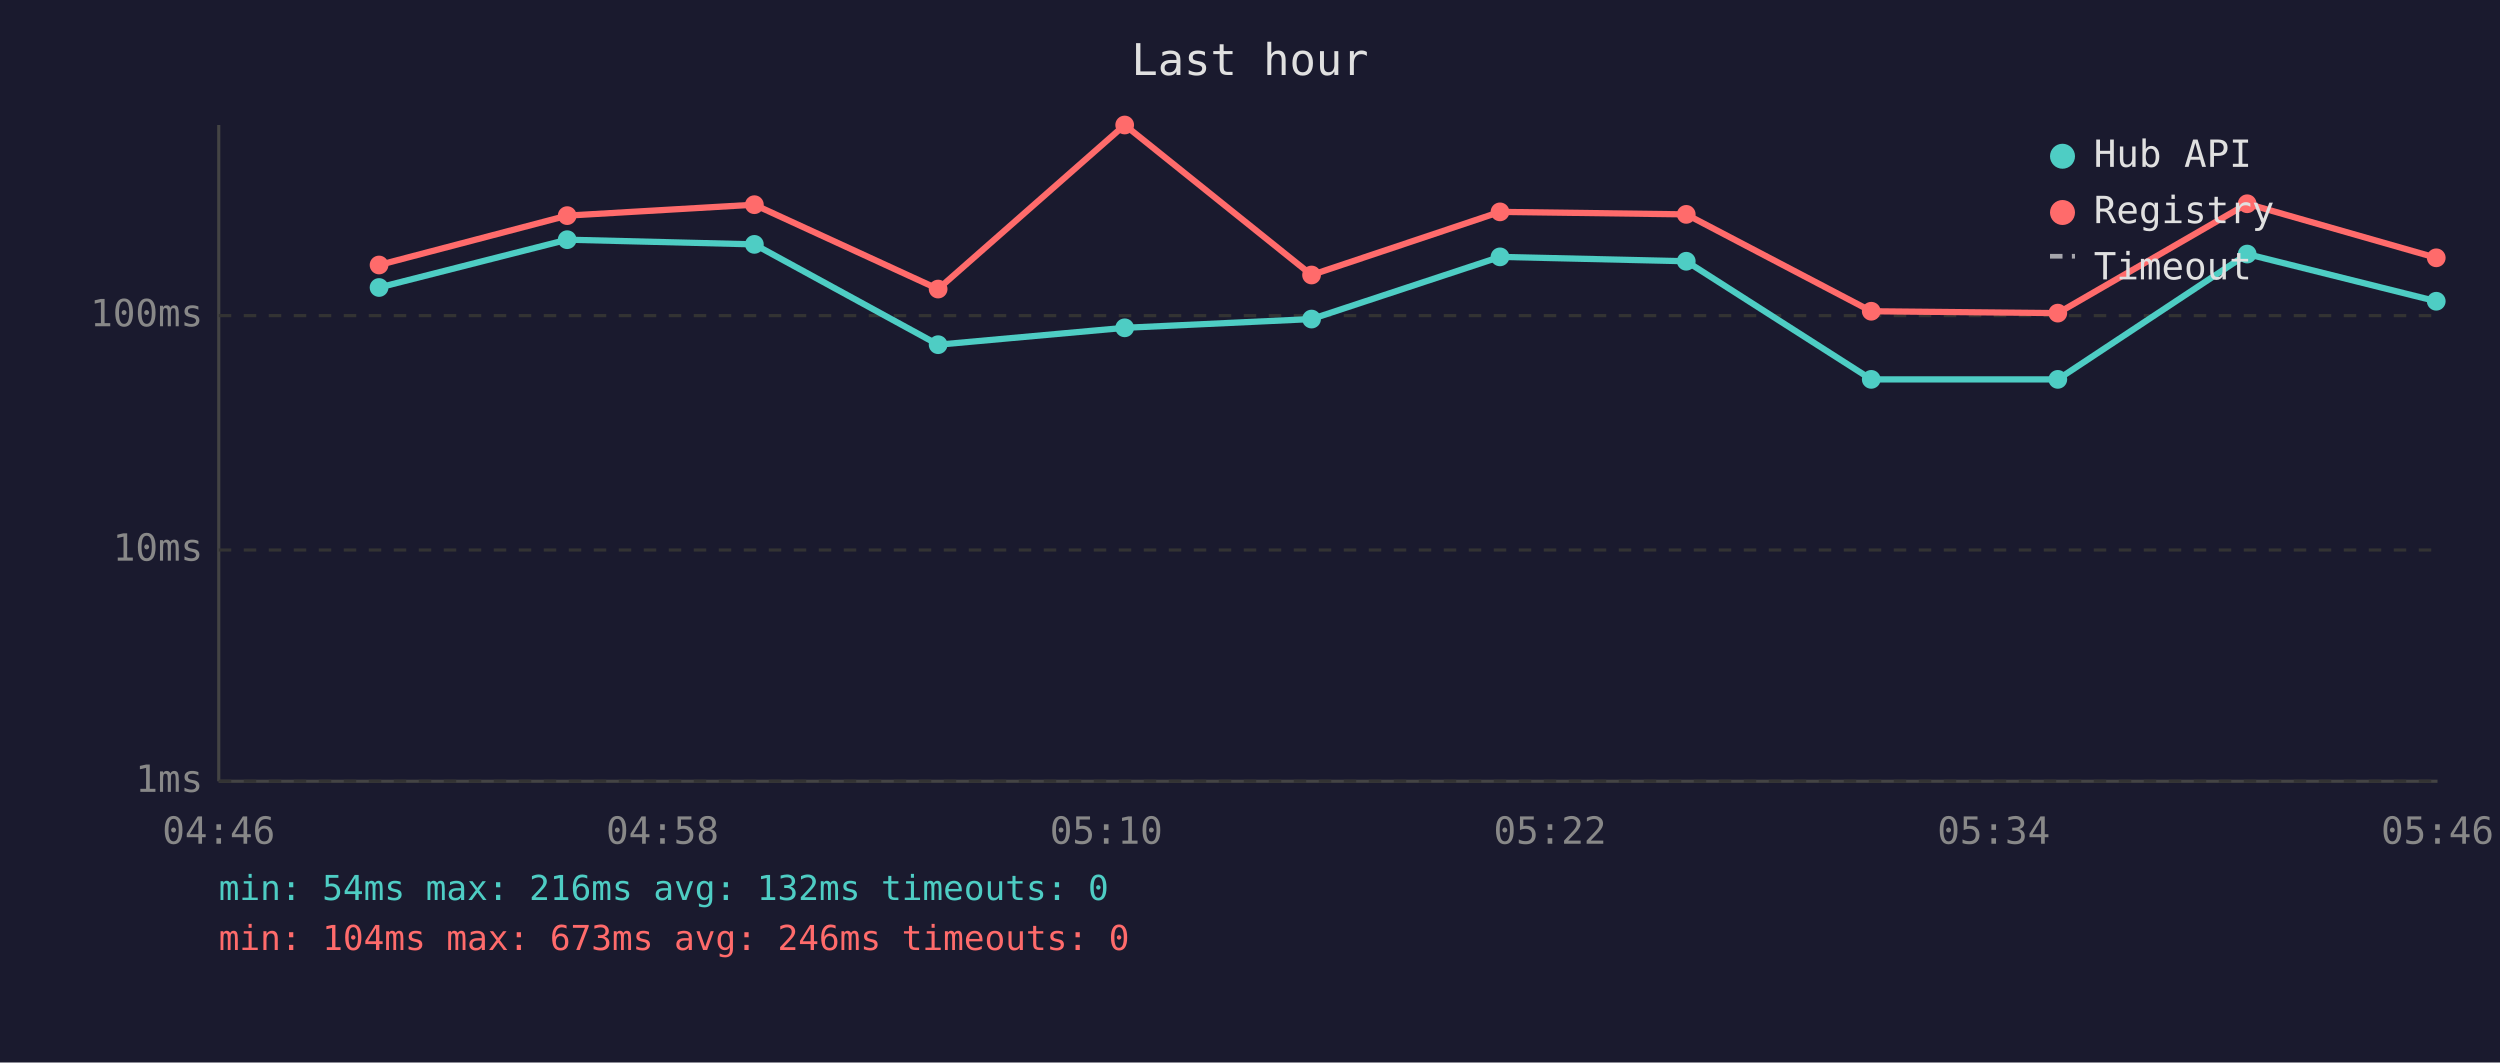
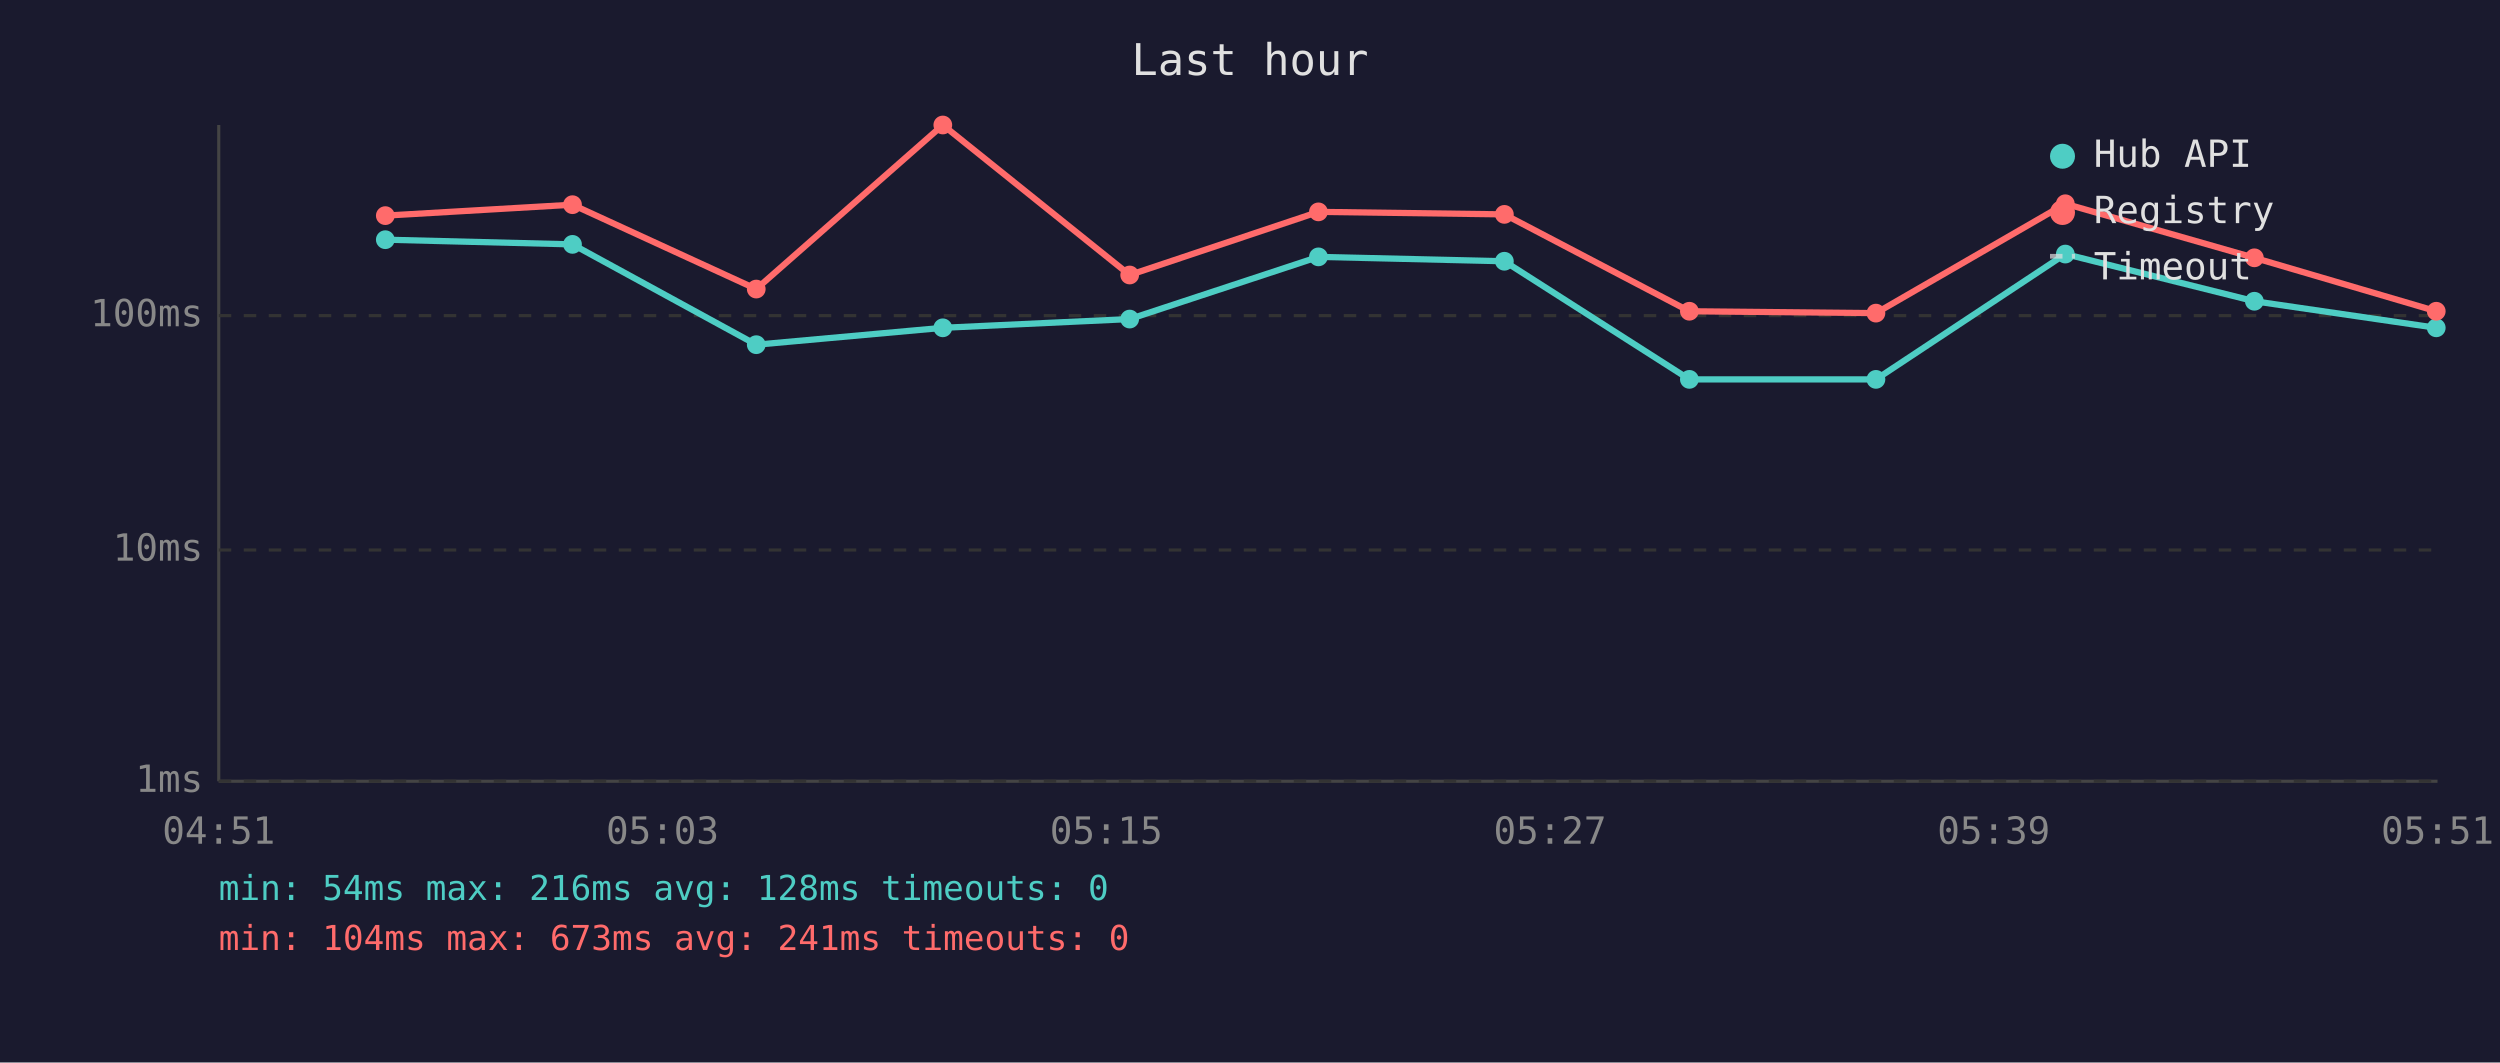
<svg xmlns="http://www.w3.org/2000/svg" viewBox="0 0 800 340" font-family="monospace" font-size="12">
  <rect width="800" height="340" fill="#1a1a2e" />
  <text x="400" y="24" fill="#e0e0e0" font-size="14" text-anchor="middle">Last hour</text>
  <line x1="70" y1="40" x2="70" y2="250" stroke="#444" stroke-width="1" />
  <line x1="70" y1="250" x2="780" y2="250" stroke="#444" stroke-width="1" />
  <line x1="70" y1="250" x2="780" y2="250" stroke="#333" stroke-width="1" stroke-dasharray="4" />
  <text x="65" y="250" fill="#888" text-anchor="end" dominant-baseline="middle">1ms</text>
  <line x1="70" y1="176" x2="780" y2="176" stroke="#333" stroke-width="1" stroke-dasharray="4" />
  <text x="65" y="176" fill="#888" text-anchor="end" dominant-baseline="middle">10ms</text>
  <line x1="70" y1="101" x2="780" y2="101" stroke="#333" stroke-width="1" stroke-dasharray="4" />
  <text x="65" y="101" fill="#888" text-anchor="end" dominant-baseline="middle">100ms</text>
-   <text x="70" y="270" fill="#888" text-anchor="middle">04:46</text>
-   <text x="212" y="270" fill="#888" text-anchor="middle">04:58</text>
-   <text x="354" y="270" fill="#888" text-anchor="middle">05:10</text>
-   <text x="496" y="270" fill="#888" text-anchor="middle">05:22</text>
-   <text x="638" y="270" fill="#888" text-anchor="middle">05:34</text>
-   <text x="780" y="270" fill="#888" text-anchor="middle">05:46</text>
-   <polyline points="121.3,92.0 181.5,76.7 241.4,78.2 300.2,110.3 359.9,104.9 419.7,102.1 480.0,82.2 539.6,83.6 598.8,121.4 658.5,121.4 719.1,81.3 779.6,96.4" fill="none" stroke="#4ecdc4" stroke-width="2" opacity="1" />
-   <circle cx="121.3" cy="92.0" r="3" fill="#4ecdc4" />
-   <circle cx="181.5" cy="76.7" r="3" fill="#4ecdc4" />
-   <circle cx="241.4" cy="78.2" r="3" fill="#4ecdc4" />
-   <circle cx="300.2" cy="110.3" r="3" fill="#4ecdc4" />
-   <circle cx="359.9" cy="104.9" r="3" fill="#4ecdc4" />
-   <circle cx="419.7" cy="102.1" r="3" fill="#4ecdc4" />
-   <circle cx="480.0" cy="82.2" r="3" fill="#4ecdc4" />
-   <circle cx="539.6" cy="83.6" r="3" fill="#4ecdc4" />
-   <circle cx="598.8" cy="121.4" r="3" fill="#4ecdc4" />
-   <circle cx="658.5" cy="121.4" r="3" fill="#4ecdc4" />
-   <circle cx="719.1" cy="81.3" r="3" fill="#4ecdc4" />
-   <circle cx="779.6" cy="96.4" r="3" fill="#4ecdc4" />
-   <polyline points="121.3,84.8 181.5,69.0 241.4,65.5 300.2,92.5 359.9,40.0 419.7,88.0 480.0,67.8 539.6,68.6 598.8,99.6 658.5,100.2 719.1,65.2 779.6,82.5" fill="none" stroke="#ff6b6b" stroke-width="2" opacity="1" />
-   <circle cx="121.3" cy="84.8" r="3" fill="#ff6b6b" />
-   <circle cx="181.5" cy="69.0" r="3" fill="#ff6b6b" />
-   <circle cx="241.4" cy="65.5" r="3" fill="#ff6b6b" />
-   <circle cx="300.2" cy="92.5" r="3" fill="#ff6b6b" />
-   <circle cx="359.9" cy="40.0" r="3" fill="#ff6b6b" />
-   <circle cx="419.7" cy="88.0" r="3" fill="#ff6b6b" />
-   <circle cx="480.0" cy="67.8" r="3" fill="#ff6b6b" />
-   <circle cx="539.6" cy="68.6" r="3" fill="#ff6b6b" />
-   <circle cx="598.8" cy="99.6" r="3" fill="#ff6b6b" />
-   <circle cx="658.5" cy="100.2" r="3" fill="#ff6b6b" />
-   <circle cx="719.1" cy="65.2" r="3" fill="#ff6b6b" />
-   <circle cx="779.6" cy="82.5" r="3" fill="#ff6b6b" />
+   <text x="70" y="270" fill="#888" text-anchor="middle">04:51</text>
+   <text x="212" y="270" fill="#888" text-anchor="middle">05:03</text>
+   <text x="354" y="270" fill="#888" text-anchor="middle">05:15</text>
+   <text x="496" y="270" fill="#888" text-anchor="middle">05:27</text>
+   <text x="638" y="270" fill="#888" text-anchor="middle">05:39</text>
+   <text x="780" y="270" fill="#888" text-anchor="middle">05:51</text>
+   <polyline points="123.3,76.7 183.2,78.2 242.0,110.3 301.7,104.9 361.5,102.1 421.9,82.2 481.4,83.6 540.6,121.4 600.3,121.4 660.9,81.3 721.4,96.4 779.6,104.9" fill="none" stroke="#4ecdc4" stroke-width="2" opacity="1" />
+   <circle cx="123.3" cy="76.7" r="3" fill="#4ecdc4" />
+   <circle cx="183.2" cy="78.2" r="3" fill="#4ecdc4" />
+   <circle cx="242.0" cy="110.3" r="3" fill="#4ecdc4" />
+   <circle cx="301.7" cy="104.9" r="3" fill="#4ecdc4" />
+   <circle cx="361.5" cy="102.1" r="3" fill="#4ecdc4" />
+   <circle cx="421.9" cy="82.2" r="3" fill="#4ecdc4" />
+   <circle cx="481.4" cy="83.6" r="3" fill="#4ecdc4" />
+   <circle cx="540.6" cy="121.4" r="3" fill="#4ecdc4" />
+   <circle cx="600.3" cy="121.4" r="3" fill="#4ecdc4" />
+   <circle cx="660.9" cy="81.3" r="3" fill="#4ecdc4" />
+   <circle cx="721.4" cy="96.4" r="3" fill="#4ecdc4" />
+   <circle cx="779.6" cy="104.9" r="3" fill="#4ecdc4" />
+   <polyline points="123.3,69.0 183.2,65.5 242.0,92.5 301.7,40.0 361.5,88.0 421.9,67.8 481.4,68.6 540.6,99.6 600.3,100.2 660.9,65.2 721.4,82.5 779.6,99.6" fill="none" stroke="#ff6b6b" stroke-width="2" opacity="1" />
+   <circle cx="123.3" cy="69.0" r="3" fill="#ff6b6b" />
+   <circle cx="183.2" cy="65.5" r="3" fill="#ff6b6b" />
+   <circle cx="242.0" cy="92.5" r="3" fill="#ff6b6b" />
+   <circle cx="301.7" cy="40.0" r="3" fill="#ff6b6b" />
+   <circle cx="361.5" cy="88.0" r="3" fill="#ff6b6b" />
+   <circle cx="421.9" cy="67.8" r="3" fill="#ff6b6b" />
+   <circle cx="481.4" cy="68.6" r="3" fill="#ff6b6b" />
+   <circle cx="540.6" cy="99.6" r="3" fill="#ff6b6b" />
+   <circle cx="600.3" cy="100.2" r="3" fill="#ff6b6b" />
+   <circle cx="660.9" cy="65.2" r="3" fill="#ff6b6b" />
+   <circle cx="721.4" cy="82.5" r="3" fill="#ff6b6b" />
+   <circle cx="779.6" cy="99.6" r="3" fill="#ff6b6b" />
  <circle cx="660" cy="50" r="4" fill="#4ecdc4" />
  <text x="670" y="50" fill="#e0e0e0" dominant-baseline="middle">Hub API</text>
  <circle cx="660" cy="68" r="4" fill="#ff6b6b" />
  <text x="670" y="68" fill="#e0e0e0" dominant-baseline="middle">Registry</text>
  <line x1="656" y1="82" x2="664" y2="82" stroke="#e0e0e0" stroke-width="1.5" stroke-dasharray="4,3" opacity="0.7" />
  <text x="670" y="86" fill="#e0e0e0" dominant-baseline="middle">Timeout</text>
-   <text x="70" y="288" fill="#4ecdc4" font-size="11">min: 54ms  max: 216ms  avg: 132ms  timeouts: 0</text>
-   <text x="70" y="304" fill="#ff6b6b" font-size="11">min: 104ms  max: 673ms  avg: 246ms  timeouts: 0</text>
+   <text x="70" y="288" fill="#4ecdc4" font-size="11">min: 54ms  max: 216ms  avg: 128ms  timeouts: 0</text>
+   <text x="70" y="304" fill="#ff6b6b" font-size="11">min: 104ms  max: 673ms  avg: 241ms  timeouts: 0</text>
</svg>
